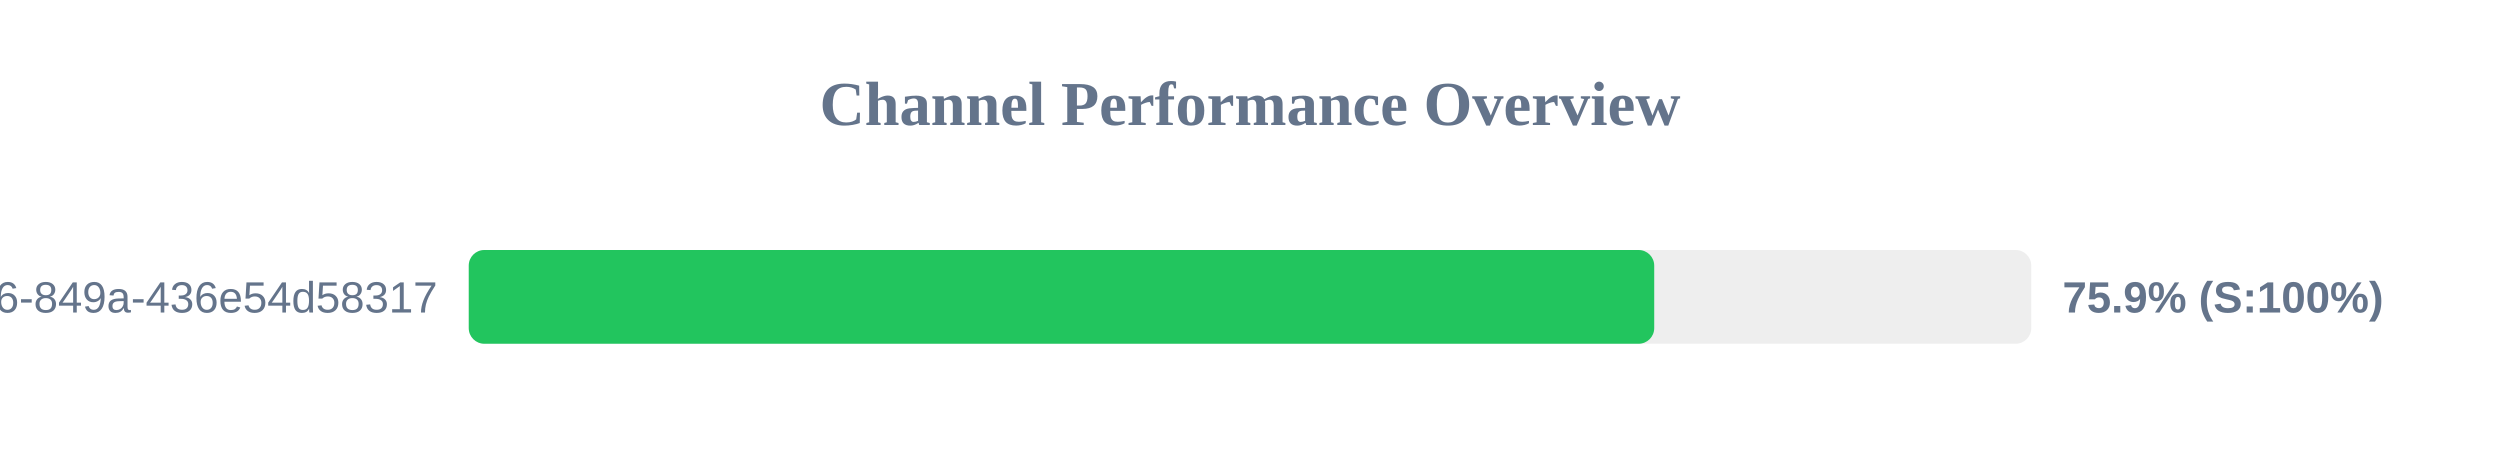
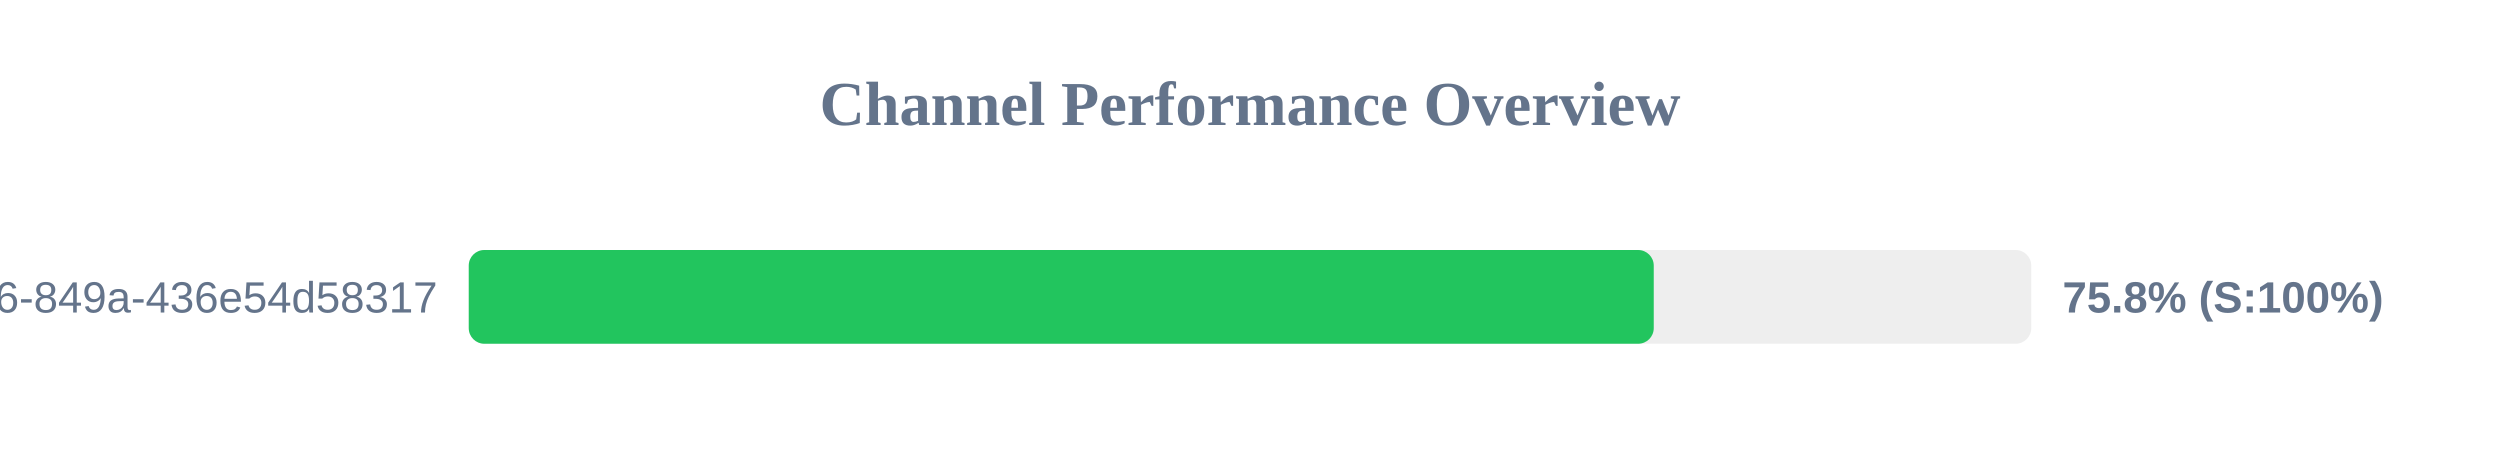
<svg xmlns="http://www.w3.org/2000/svg" width="800" height="150" version="1.1">
  <style>
        .row { font: 14px Arial; fill: #64748b; }
        .score { font: bold 14px Arial; fill: #64748b; }
    </style>
  <text x="400" y="40" text-anchor="middle" font-size="20px" font-weight="bold" fill="#64748b">Channel Performance Overview</text>
  <rect x="150" y="80" width="500" height="30" fill="#eee" rx="5" />
-   <rect x="150" y="80" width="379.35" height="30" fill="#22c55e" rx="5" />
+   <rect x="150" y="80" width="379.2" height="30" fill="#22c55e" rx="5" />
  <text x="140" y="100" text-anchor="end" class="row">?uuid=29fbd51f-03c8-4d76-849a-436e54d58317</text>
-   <text x="660" y="100" text-anchor="start" class="score">75.9% (S:100%)</text>
+   <text x="660" y="100" text-anchor="start" class="score">75.8% (S:100%)</text>
</svg>
